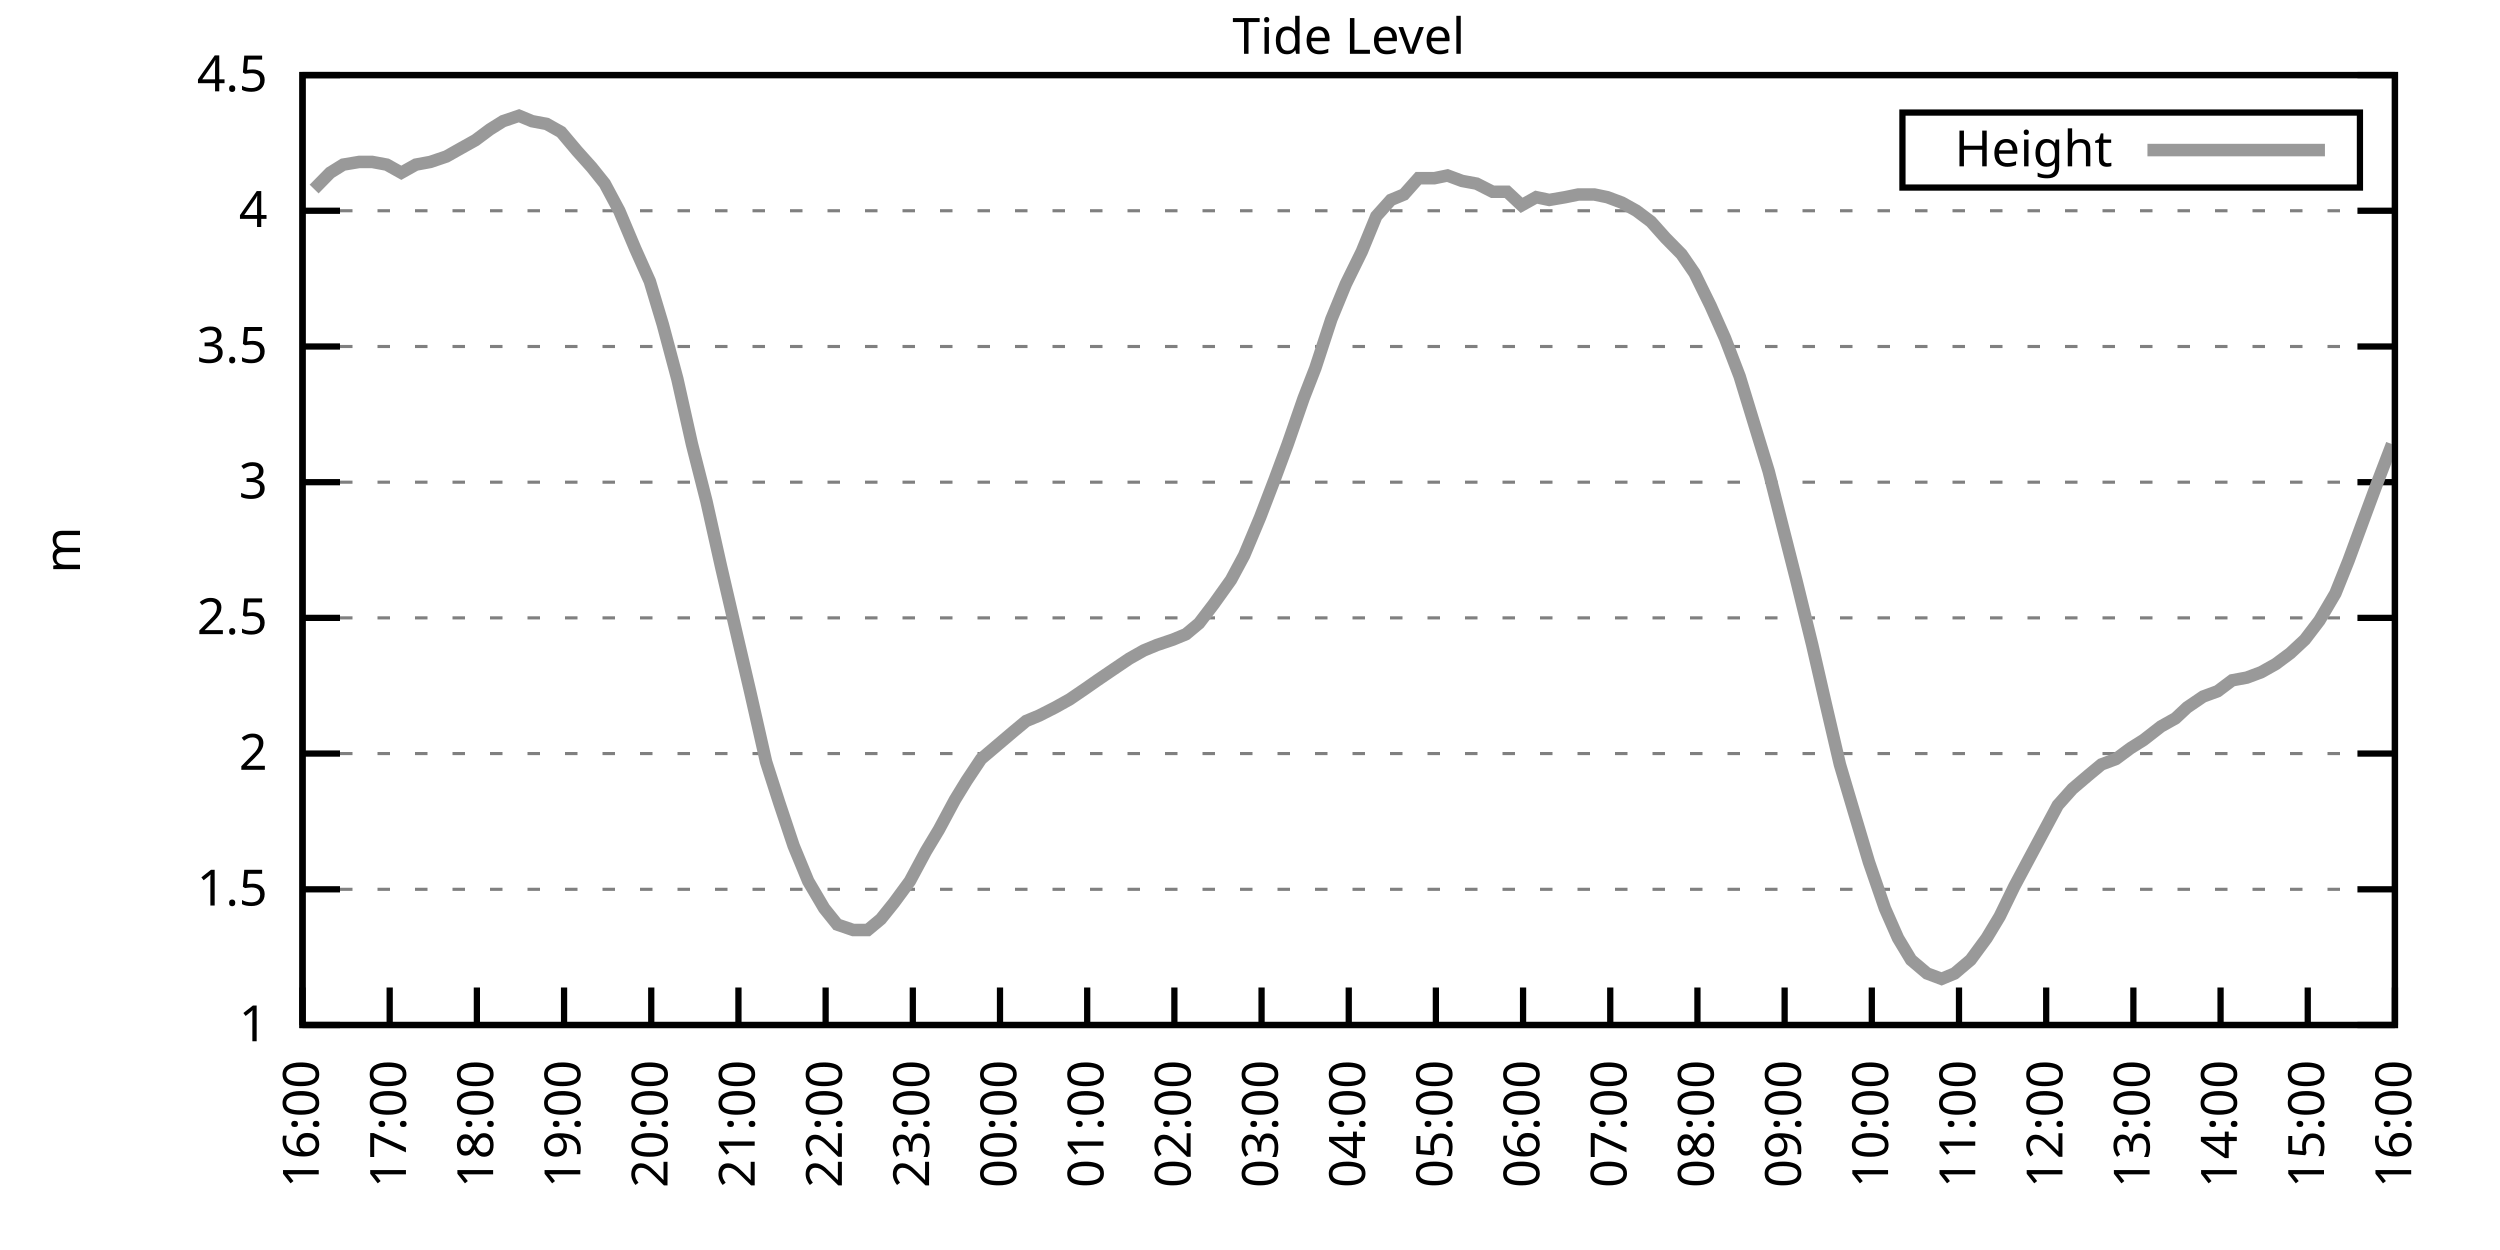
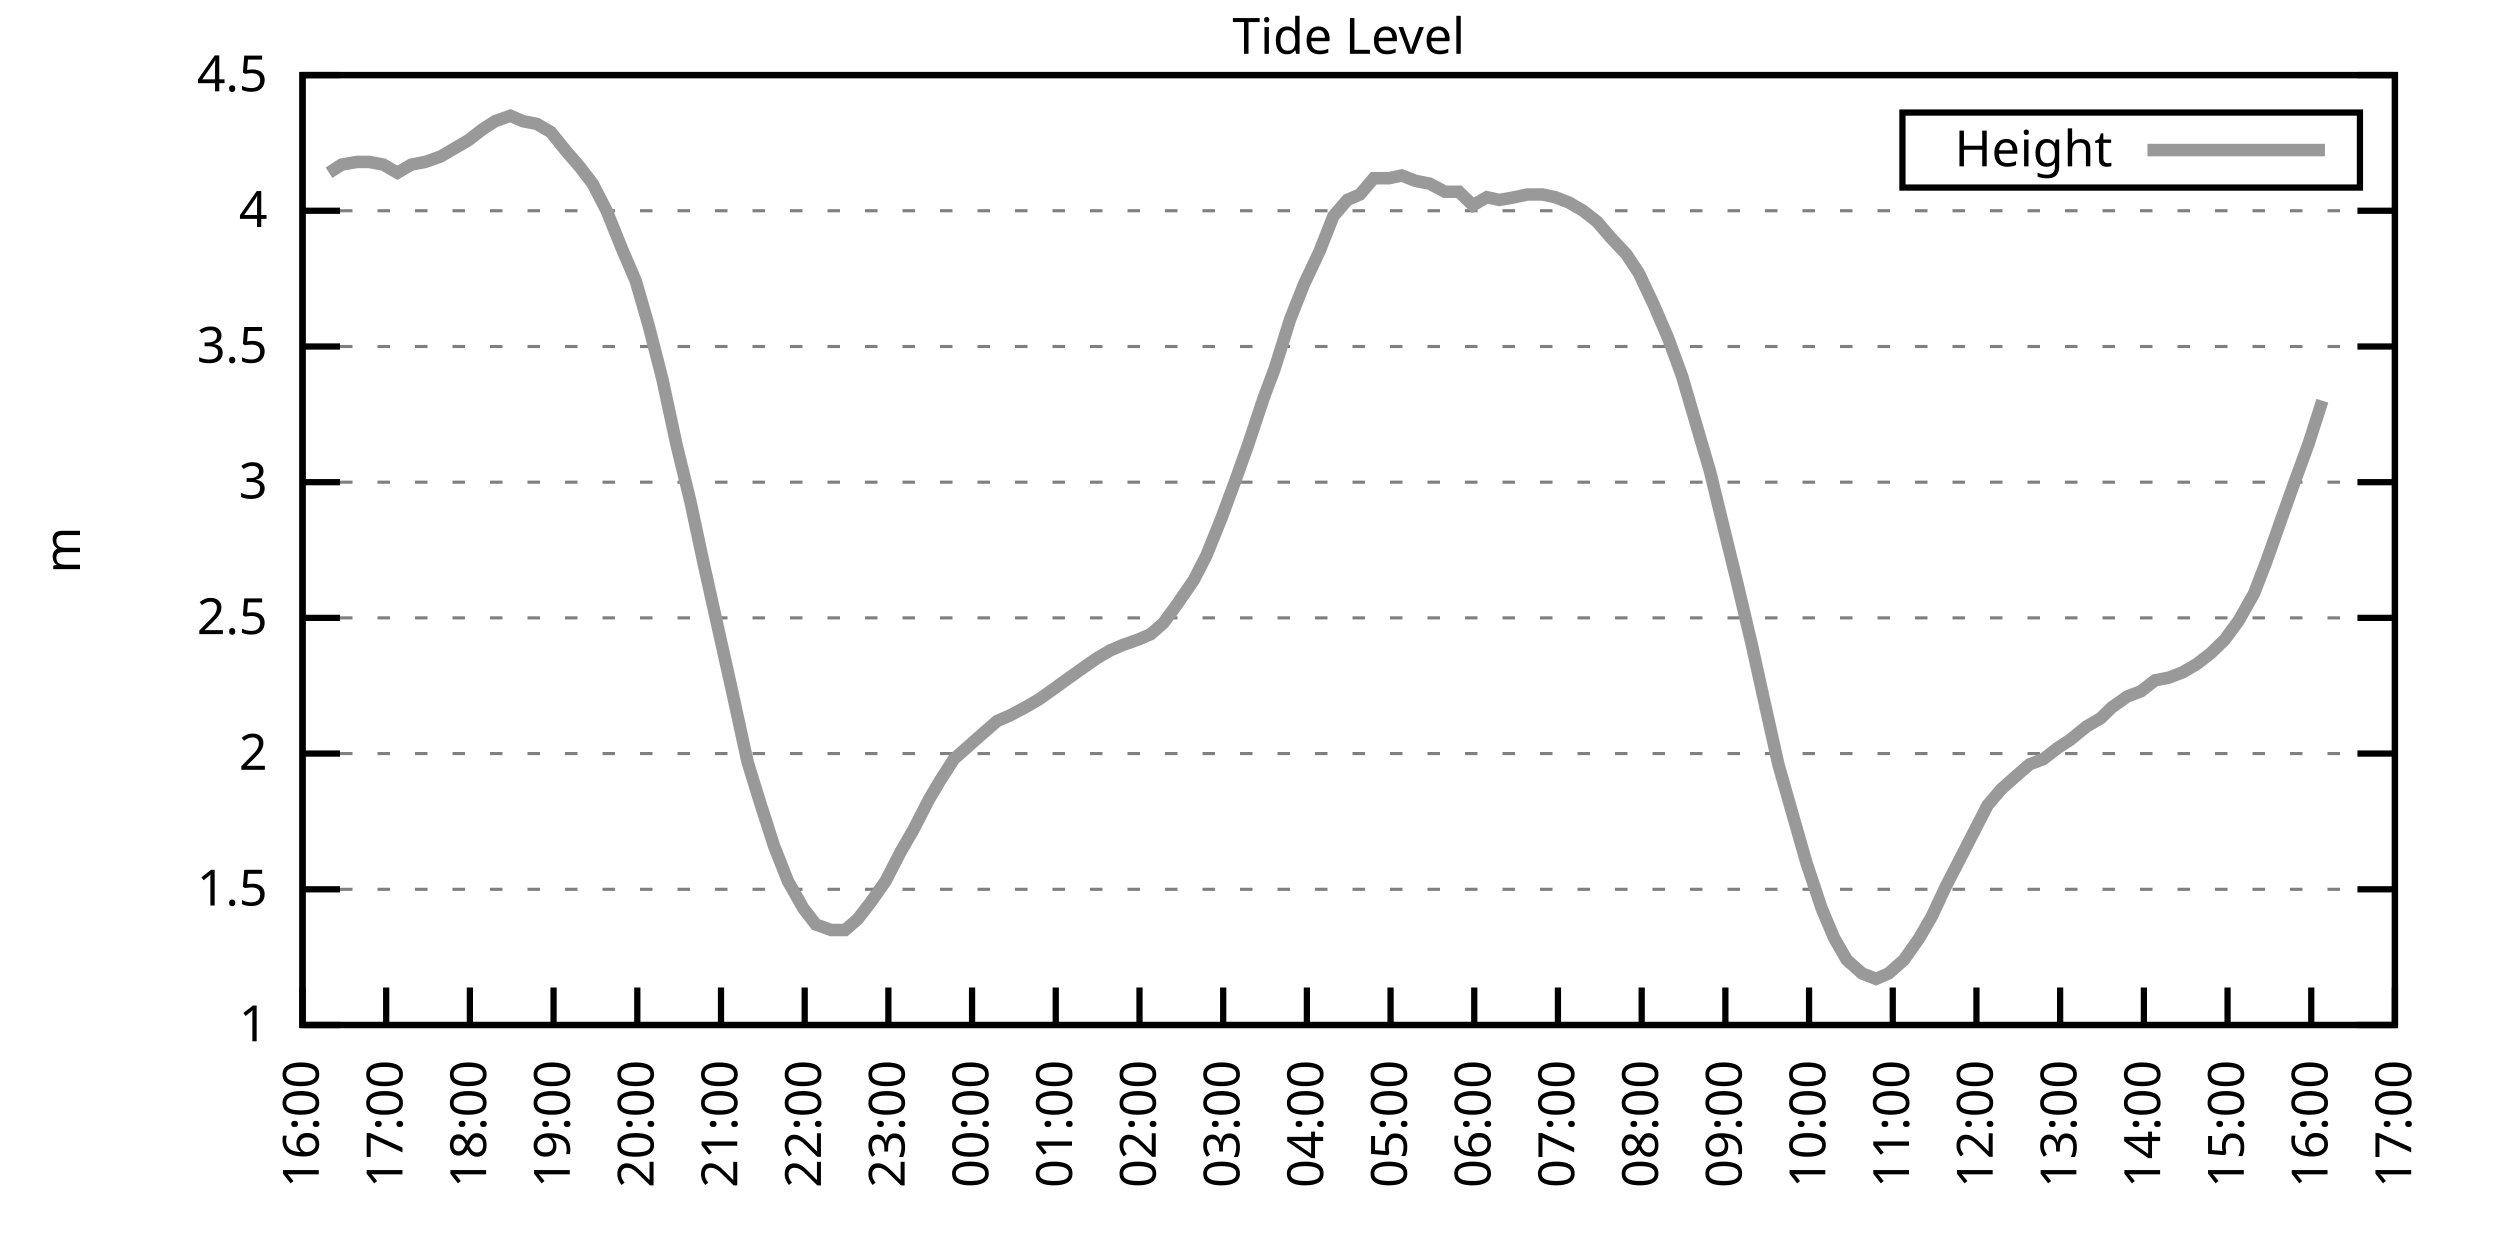
<svg xmlns="http://www.w3.org/2000/svg" xmlns:xlink="http://www.w3.org/1999/xlink" width="400" height="200" viewBox="0 0 400 200">
  <g id="gnuplot_canvas">
    <rect x="0" y="0" width="400" height="200" fill="none" />
    <defs>
      <circle id="gpDot" r="0.5" stroke-width="0.5" stroke="currentColor" />
      <path id="gpPt0" stroke-width="0.333" stroke="currentColor" d="M-1,0 h2 M0,-1 v2" />
      <path id="gpPt1" stroke-width="0.333" stroke="currentColor" d="M-1,-1 L1,1 M1,-1 L-1,1" />
      <path id="gpPt2" stroke-width="0.333" stroke="currentColor" d="M-1,0 L1,0 M0,-1 L0,1 M-1,-1 L1,1 M-1,1 L1,-1" />
      <rect id="gpPt3" stroke-width="0.333" stroke="currentColor" x="-1" y="-1" width="2" height="2" />
      <rect id="gpPt4" stroke-width="0.333" stroke="currentColor" fill="currentColor" x="-1" y="-1" width="2" height="2" />
      <circle id="gpPt5" stroke-width="0.333" stroke="currentColor" cx="0" cy="0" r="1" />
      <use xlink:href="#gpPt5" id="gpPt6" fill="currentColor" stroke="none" />
      <path id="gpPt7" stroke-width="0.333" stroke="currentColor" d="M0,-1.33 L-1.33,0.67 L1.33,0.67 z" />
      <use xlink:href="#gpPt7" id="gpPt8" fill="currentColor" stroke="none" />
      <use xlink:href="#gpPt7" id="gpPt9" stroke="currentColor" transform="rotate(180)" />
      <use xlink:href="#gpPt9" id="gpPt10" fill="currentColor" stroke="none" />
      <use xlink:href="#gpPt3" id="gpPt11" stroke="currentColor" transform="rotate(45)" />
      <use xlink:href="#gpPt11" id="gpPt12" fill="currentColor" stroke="none" />
      <path id="gpPt13" stroke-width="0.333" stroke="currentColor" d="M0,1.330 L1.265,0.411 L0.782,-1.067 L-0.782,-1.076 L-1.265,0.411 z" />
      <use xlink:href="#gpPt13" id="gpPt14" fill="currentColor" stroke="none" />
      <filter id="textbox" filterUnits="objectBoundingBox" x="0" y="0" height="1" width="1">
        <feFlood flood-color="white" flood-opacity="1" result="bgnd" />
        <feComposite in="SourceGraphic" in2="bgnd" operator="atop" />
      </filter>
      <filter id="greybox" filterUnits="objectBoundingBox" x="0" y="0" height="1" width="1">
        <feFlood flood-color="lightgrey" flood-opacity="1" result="grey" />
        <feComposite in="SourceGraphic" in2="grey" operator="atop" />
      </filter>
    </defs>
    <g fill="none" color="white" stroke="currentColor" stroke-width="1.00" stroke-linecap="butt" stroke-linejoin="miter">
</g>
    <g fill="none" color="black" stroke="currentColor" stroke-width="1.00" stroke-linecap="butt" stroke-linejoin="miter">
      <g stroke="none" shape-rendering="crispEdges">
        <polygon fill="rgb(255, 255, 255)" points="48.40,164.00 383.18,164.00 383.18,12.02 48.40,12.02 " />
      </g>
    </g>
    <g fill="none" color="black" stroke="currentColor" stroke-width="1.00" stroke-linecap="butt" stroke-linejoin="miter">
</g>
    <g fill="none" color="black" stroke="black" stroke-width="0.50" stroke-linecap="butt" stroke-linejoin="miter">
</g>
    <g fill="none" color="gray" stroke="currentColor" stroke-width="0.50" stroke-linecap="butt" stroke-linejoin="miter">
      <path stroke="gray" stroke-dasharray="2,4" class="gridline" d="M48.40,164.00 L383.19,164.00  " />
    </g>
    <g fill="none" color="gray" stroke="gray" stroke-width="1.00" stroke-linecap="butt" stroke-linejoin="miter">
</g>
    <g fill="none" color="black" stroke="currentColor" stroke-width="1.00" stroke-linecap="butt" stroke-linejoin="miter">
      <path stroke="black" d="M48.40,164.00 L54.40,164.00 M383.19,164.00 L377.19,164.00  " />
      <g transform="translate(42.80,166.60)" stroke="none" fill="black" font-family="Sans" font-size="8.00" text-anchor="end">
        <text>
          <tspan font-family="Sans"> 1</tspan>
        </text>
      </g>
    </g>
    <g fill="none" color="black" stroke="currentColor" stroke-width="1.00" stroke-linecap="butt" stroke-linejoin="miter">
</g>
    <g fill="none" color="black" stroke="black" stroke-width="0.50" stroke-linecap="butt" stroke-linejoin="miter">
</g>
    <g fill="none" color="gray" stroke="currentColor" stroke-width="0.50" stroke-linecap="butt" stroke-linejoin="miter">
      <path stroke="gray" stroke-dasharray="2,4" class="gridline" d="M48.40,142.29 L383.19,142.29  " />
    </g>
    <g fill="none" color="gray" stroke="gray" stroke-width="1.00" stroke-linecap="butt" stroke-linejoin="miter">
</g>
    <g fill="none" color="black" stroke="currentColor" stroke-width="1.00" stroke-linecap="butt" stroke-linejoin="miter">
      <path stroke="black" d="M48.40,142.29 L54.40,142.29 M383.19,142.29 L377.19,142.29  " />
      <g transform="translate(42.80,144.89)" stroke="none" fill="black" font-family="Sans" font-size="8.00" text-anchor="end">
        <text>
          <tspan font-family="Sans"> 1.5</tspan>
        </text>
      </g>
    </g>
    <g fill="none" color="black" stroke="currentColor" stroke-width="1.00" stroke-linecap="butt" stroke-linejoin="miter">
</g>
    <g fill="none" color="black" stroke="black" stroke-width="0.50" stroke-linecap="butt" stroke-linejoin="miter">
</g>
    <g fill="none" color="gray" stroke="currentColor" stroke-width="0.50" stroke-linecap="butt" stroke-linejoin="miter">
      <path stroke="gray" stroke-dasharray="2,4" class="gridline" d="M48.40,120.57 L383.19,120.57  " />
    </g>
    <g fill="none" color="gray" stroke="gray" stroke-width="1.00" stroke-linecap="butt" stroke-linejoin="miter">
</g>
    <g fill="none" color="black" stroke="currentColor" stroke-width="1.00" stroke-linecap="butt" stroke-linejoin="miter">
      <path stroke="black" d="M48.40,120.57 L54.40,120.57 M383.19,120.57 L377.19,120.57  " />
      <g transform="translate(42.80,123.17)" stroke="none" fill="black" font-family="Sans" font-size="8.00" text-anchor="end">
        <text>
          <tspan font-family="Sans"> 2</tspan>
        </text>
      </g>
    </g>
    <g fill="none" color="black" stroke="currentColor" stroke-width="1.00" stroke-linecap="butt" stroke-linejoin="miter">
</g>
    <g fill="none" color="black" stroke="black" stroke-width="0.50" stroke-linecap="butt" stroke-linejoin="miter">
</g>
    <g fill="none" color="gray" stroke="currentColor" stroke-width="0.50" stroke-linecap="butt" stroke-linejoin="miter">
      <path stroke="gray" stroke-dasharray="2,4" class="gridline" d="M48.40,98.86 L383.19,98.86  " />
    </g>
    <g fill="none" color="gray" stroke="gray" stroke-width="1.00" stroke-linecap="butt" stroke-linejoin="miter">
</g>
    <g fill="none" color="black" stroke="currentColor" stroke-width="1.00" stroke-linecap="butt" stroke-linejoin="miter">
      <path stroke="black" d="M48.40,98.86 L54.40,98.86 M383.19,98.86 L377.19,98.86  " />
      <g transform="translate(42.80,101.46)" stroke="none" fill="black" font-family="Sans" font-size="8.00" text-anchor="end">
        <text>
          <tspan font-family="Sans"> 2.5</tspan>
        </text>
      </g>
    </g>
    <g fill="none" color="black" stroke="currentColor" stroke-width="1.00" stroke-linecap="butt" stroke-linejoin="miter">
</g>
    <g fill="none" color="black" stroke="black" stroke-width="0.50" stroke-linecap="butt" stroke-linejoin="miter">
</g>
    <g fill="none" color="gray" stroke="currentColor" stroke-width="0.50" stroke-linecap="butt" stroke-linejoin="miter">
      <path stroke="gray" stroke-dasharray="2,4" class="gridline" d="M48.40,77.15 L383.19,77.15  " />
    </g>
    <g fill="none" color="gray" stroke="gray" stroke-width="1.00" stroke-linecap="butt" stroke-linejoin="miter">
</g>
    <g fill="none" color="black" stroke="currentColor" stroke-width="1.00" stroke-linecap="butt" stroke-linejoin="miter">
      <path stroke="black" d="M48.40,77.15 L54.40,77.15 M383.19,77.15 L377.19,77.15  " />
      <g transform="translate(42.80,79.75)" stroke="none" fill="black" font-family="Sans" font-size="8.00" text-anchor="end">
        <text>
          <tspan font-family="Sans"> 3</tspan>
        </text>
      </g>
    </g>
    <g fill="none" color="black" stroke="currentColor" stroke-width="1.00" stroke-linecap="butt" stroke-linejoin="miter">
</g>
    <g fill="none" color="black" stroke="black" stroke-width="0.50" stroke-linecap="butt" stroke-linejoin="miter">
</g>
    <g fill="none" color="gray" stroke="currentColor" stroke-width="0.50" stroke-linecap="butt" stroke-linejoin="miter">
      <path stroke="gray" stroke-dasharray="2,4" class="gridline" d="M48.40,55.44 L383.19,55.44  " />
    </g>
    <g fill="none" color="gray" stroke="gray" stroke-width="1.00" stroke-linecap="butt" stroke-linejoin="miter">
</g>
    <g fill="none" color="black" stroke="currentColor" stroke-width="1.00" stroke-linecap="butt" stroke-linejoin="miter">
      <path stroke="black" d="M48.40,55.44 L54.40,55.44 M383.19,55.44 L377.19,55.44  " />
      <g transform="translate(42.80,58.04)" stroke="none" fill="black" font-family="Sans" font-size="8.00" text-anchor="end">
        <text>
          <tspan font-family="Sans"> 3.5</tspan>
        </text>
      </g>
    </g>
    <g fill="none" color="black" stroke="currentColor" stroke-width="1.00" stroke-linecap="butt" stroke-linejoin="miter">
</g>
    <g fill="none" color="black" stroke="black" stroke-width="0.50" stroke-linecap="butt" stroke-linejoin="miter">
</g>
    <g fill="none" color="gray" stroke="currentColor" stroke-width="0.50" stroke-linecap="butt" stroke-linejoin="miter">
      <path stroke="gray" stroke-dasharray="2,4" class="gridline" d="M48.40,33.72 L383.19,33.72  " />
    </g>
    <g fill="none" color="gray" stroke="gray" stroke-width="1.00" stroke-linecap="butt" stroke-linejoin="miter">
</g>
    <g fill="none" color="black" stroke="currentColor" stroke-width="1.00" stroke-linecap="butt" stroke-linejoin="miter">
      <path stroke="black" d="M48.40,33.72 L54.40,33.72 M383.19,33.72 L377.19,33.72  " />
      <g transform="translate(42.80,36.32)" stroke="none" fill="black" font-family="Sans" font-size="8.00" text-anchor="end">
        <text>
          <tspan font-family="Sans"> 4</tspan>
        </text>
      </g>
    </g>
    <g fill="none" color="black" stroke="currentColor" stroke-width="1.00" stroke-linecap="butt" stroke-linejoin="miter">
</g>
    <g fill="none" color="black" stroke="black" stroke-width="0.50" stroke-linecap="butt" stroke-linejoin="miter">
</g>
    <g fill="none" color="gray" stroke="currentColor" stroke-width="0.50" stroke-linecap="butt" stroke-linejoin="miter">
      <path stroke="gray" stroke-dasharray="2,4" class="gridline" d="M48.40,12.01 L383.19,12.01  " />
    </g>
    <g fill="none" color="gray" stroke="gray" stroke-width="1.00" stroke-linecap="butt" stroke-linejoin="miter">
</g>
    <g fill="none" color="black" stroke="currentColor" stroke-width="1.00" stroke-linecap="butt" stroke-linejoin="miter">
      <path stroke="black" d="M48.40,12.01 L54.40,12.01 M383.19,12.01 L377.19,12.01  " />
      <g transform="translate(42.80,14.61)" stroke="none" fill="black" font-family="Sans" font-size="8.00" text-anchor="end">
        <text>
          <tspan font-family="Sans"> 4.5</tspan>
        </text>
      </g>
    </g>
    <g fill="none" color="black" stroke="currentColor" stroke-width="1.00" stroke-linecap="butt" stroke-linejoin="miter">
      <path stroke="black" d="M48.40,164.00 L48.40,158.00  " />
      <g transform="translate(51.00,169.60) rotate(270.00)" stroke="none" fill="black" font-family="Sans" font-size="8.00" text-anchor="end">
        <text>
          <tspan font-family="Sans">16:00</tspan>
        </text>
      </g>
    </g>
    <g fill="none" color="black" stroke="currentColor" stroke-width="1.00" stroke-linecap="butt" stroke-linejoin="miter">
-       <path stroke="black" d="M62.35,164.00 L62.35,158.00  " />
-       <g transform="translate(64.95,169.60) rotate(270.00)" stroke="none" fill="black" font-family="Sans" font-size="8.00" text-anchor="end">
+       <path stroke="black" d="M61.79,164.00 L61.79,158.00  " />
+       <g transform="translate(64.39,169.60) rotate(270.00)" stroke="none" fill="black" font-family="Sans" font-size="8.00" text-anchor="end">
        <text>
          <tspan font-family="Sans">17:00</tspan>
        </text>
      </g>
    </g>
    <g fill="none" color="black" stroke="currentColor" stroke-width="1.00" stroke-linecap="butt" stroke-linejoin="miter">
-       <path stroke="black" d="M76.30,164.00 L76.30,158.00  " />
-       <g transform="translate(78.90,169.60) rotate(270.00)" stroke="none" fill="black" font-family="Sans" font-size="8.00" text-anchor="end">
+       <path stroke="black" d="M75.18,164.00 L75.18,158.00  " />
+       <g transform="translate(77.78,169.60) rotate(270.00)" stroke="none" fill="black" font-family="Sans" font-size="8.00" text-anchor="end">
        <text>
          <tspan font-family="Sans">18:00</tspan>
        </text>
      </g>
    </g>
    <g fill="none" color="black" stroke="currentColor" stroke-width="1.00" stroke-linecap="butt" stroke-linejoin="miter">
-       <path stroke="black" d="M90.25,164.00 L90.25,158.00  " />
-       <g transform="translate(92.85,169.60) rotate(270.00)" stroke="none" fill="black" font-family="Sans" font-size="8.00" text-anchor="end">
+       <path stroke="black" d="M88.57,164.00 L88.57,158.00  " />
+       <g transform="translate(91.17,169.60) rotate(270.00)" stroke="none" fill="black" font-family="Sans" font-size="8.00" text-anchor="end">
        <text>
          <tspan font-family="Sans">19:00</tspan>
        </text>
      </g>
    </g>
    <g fill="none" color="black" stroke="currentColor" stroke-width="1.00" stroke-linecap="butt" stroke-linejoin="miter">
-       <path stroke="black" d="M104.20,164.00 L104.20,158.00  " />
-       <g transform="translate(106.80,169.60) rotate(270.00)" stroke="none" fill="black" font-family="Sans" font-size="8.00" text-anchor="end">
+       <path stroke="black" d="M101.97,164.00 L101.97,158.00  " />
+       <g transform="translate(104.57,169.60) rotate(270.00)" stroke="none" fill="black" font-family="Sans" font-size="8.00" text-anchor="end">
        <text>
          <tspan font-family="Sans">20:00</tspan>
        </text>
      </g>
    </g>
    <g fill="none" color="black" stroke="currentColor" stroke-width="1.00" stroke-linecap="butt" stroke-linejoin="miter">
-       <path stroke="black" d="M118.15,164.00 L118.15,158.00  " />
-       <g transform="translate(120.75,169.60) rotate(270.00)" stroke="none" fill="black" font-family="Sans" font-size="8.00" text-anchor="end">
+       <path stroke="black" d="M115.36,164.00 L115.36,158.00  " />
+       <g transform="translate(117.96,169.60) rotate(270.00)" stroke="none" fill="black" font-family="Sans" font-size="8.00" text-anchor="end">
        <text>
          <tspan font-family="Sans">21:00</tspan>
        </text>
      </g>
    </g>
    <g fill="none" color="black" stroke="currentColor" stroke-width="1.00" stroke-linecap="butt" stroke-linejoin="miter">
-       <path stroke="black" d="M132.10,164.00 L132.10,158.00  " />
-       <g transform="translate(134.70,169.60) rotate(270.00)" stroke="none" fill="black" font-family="Sans" font-size="8.00" text-anchor="end">
+       <path stroke="black" d="M128.75,164.00 L128.75,158.00  " />
+       <g transform="translate(131.35,169.60) rotate(270.00)" stroke="none" fill="black" font-family="Sans" font-size="8.00" text-anchor="end">
        <text>
          <tspan font-family="Sans">22:00</tspan>
        </text>
      </g>
    </g>
    <g fill="none" color="black" stroke="currentColor" stroke-width="1.00" stroke-linecap="butt" stroke-linejoin="miter">
-       <path stroke="black" d="M146.05,164.00 L146.05,158.00  " />
-       <g transform="translate(148.65,169.60) rotate(270.00)" stroke="none" fill="black" font-family="Sans" font-size="8.00" text-anchor="end">
+       <path stroke="black" d="M142.14,164.00 L142.14,158.00  " />
+       <g transform="translate(144.74,169.60) rotate(270.00)" stroke="none" fill="black" font-family="Sans" font-size="8.00" text-anchor="end">
        <text>
          <tspan font-family="Sans">23:00</tspan>
        </text>
      </g>
    </g>
    <g fill="none" color="black" stroke="currentColor" stroke-width="1.00" stroke-linecap="butt" stroke-linejoin="miter">
-       <path stroke="black" d="M160.00,164.00 L160.00,158.00  " />
-       <g transform="translate(162.60,169.60) rotate(270.00)" stroke="none" fill="black" font-family="Sans" font-size="8.00" text-anchor="end">
+       <path stroke="black" d="M155.53,164.00 L155.53,158.00  " />
+       <g transform="translate(158.13,169.60) rotate(270.00)" stroke="none" fill="black" font-family="Sans" font-size="8.00" text-anchor="end">
        <text>
          <tspan font-family="Sans">00:00</tspan>
        </text>
      </g>
    </g>
    <g fill="none" color="black" stroke="currentColor" stroke-width="1.00" stroke-linecap="butt" stroke-linejoin="miter">
-       <path stroke="black" d="M173.95,164.00 L173.95,158.00  " />
-       <g transform="translate(176.55,169.60) rotate(270.00)" stroke="none" fill="black" font-family="Sans" font-size="8.00" text-anchor="end">
+       <path stroke="black" d="M168.92,164.00 L168.92,158.00  " />
+       <g transform="translate(171.52,169.60) rotate(270.00)" stroke="none" fill="black" font-family="Sans" font-size="8.00" text-anchor="end">
        <text>
          <tspan font-family="Sans">01:00</tspan>
        </text>
      </g>
    </g>
    <g fill="none" color="black" stroke="currentColor" stroke-width="1.00" stroke-linecap="butt" stroke-linejoin="miter">
-       <path stroke="black" d="M187.90,164.00 L187.90,158.00  " />
-       <g transform="translate(190.50,169.60) rotate(270.00)" stroke="none" fill="black" font-family="Sans" font-size="8.00" text-anchor="end">
+       <path stroke="black" d="M182.32,164.00 L182.32,158.00  " />
+       <g transform="translate(184.92,169.60) rotate(270.00)" stroke="none" fill="black" font-family="Sans" font-size="8.00" text-anchor="end">
        <text>
          <tspan font-family="Sans">02:00</tspan>
        </text>
      </g>
    </g>
    <g fill="none" color="black" stroke="currentColor" stroke-width="1.00" stroke-linecap="butt" stroke-linejoin="miter">
-       <path stroke="black" d="M201.85,164.00 L201.85,158.00  " />
-       <g transform="translate(204.45,169.60) rotate(270.00)" stroke="none" fill="black" font-family="Sans" font-size="8.00" text-anchor="end">
+       <path stroke="black" d="M195.71,164.00 L195.71,158.00  " />
+       <g transform="translate(198.31,169.60) rotate(270.00)" stroke="none" fill="black" font-family="Sans" font-size="8.00" text-anchor="end">
        <text>
          <tspan font-family="Sans">03:00</tspan>
        </text>
      </g>
    </g>
    <g fill="none" color="black" stroke="currentColor" stroke-width="1.00" stroke-linecap="butt" stroke-linejoin="miter">
-       <path stroke="black" d="M215.80,164.00 L215.80,158.00  " />
-       <g transform="translate(218.40,169.60) rotate(270.00)" stroke="none" fill="black" font-family="Sans" font-size="8.00" text-anchor="end">
+       <path stroke="black" d="M209.10,164.00 L209.10,158.00  " />
+       <g transform="translate(211.70,169.60) rotate(270.00)" stroke="none" fill="black" font-family="Sans" font-size="8.00" text-anchor="end">
        <text>
          <tspan font-family="Sans">04:00</tspan>
        </text>
      </g>
    </g>
    <g fill="none" color="black" stroke="currentColor" stroke-width="1.00" stroke-linecap="butt" stroke-linejoin="miter">
-       <path stroke="black" d="M229.74,164.00 L229.74,158.00  " />
-       <g transform="translate(232.34,169.60) rotate(270.00)" stroke="none" fill="black" font-family="Sans" font-size="8.00" text-anchor="end">
+       <path stroke="black" d="M222.49,164.00 L222.49,158.00  " />
+       <g transform="translate(225.09,169.60) rotate(270.00)" stroke="none" fill="black" font-family="Sans" font-size="8.00" text-anchor="end">
        <text>
          <tspan font-family="Sans">05:00</tspan>
        </text>
      </g>
    </g>
    <g fill="none" color="black" stroke="currentColor" stroke-width="1.00" stroke-linecap="butt" stroke-linejoin="miter">
-       <path stroke="black" d="M243.69,164.00 L243.69,158.00  " />
-       <g transform="translate(246.29,169.60) rotate(270.00)" stroke="none" fill="black" font-family="Sans" font-size="8.00" text-anchor="end">
+       <path stroke="black" d="M235.88,164.00 L235.88,158.00  " />
+       <g transform="translate(238.48,169.60) rotate(270.00)" stroke="none" fill="black" font-family="Sans" font-size="8.00" text-anchor="end">
        <text>
          <tspan font-family="Sans">06:00</tspan>
        </text>
      </g>
    </g>
    <g fill="none" color="black" stroke="currentColor" stroke-width="1.00" stroke-linecap="butt" stroke-linejoin="miter">
-       <path stroke="black" d="M257.64,164.00 L257.64,158.00  " />
-       <g transform="translate(260.24,169.60) rotate(270.00)" stroke="none" fill="black" font-family="Sans" font-size="8.00" text-anchor="end">
+       <path stroke="black" d="M249.27,164.00 L249.27,158.00  " />
+       <g transform="translate(251.87,169.60) rotate(270.00)" stroke="none" fill="black" font-family="Sans" font-size="8.00" text-anchor="end">
        <text>
          <tspan font-family="Sans">07:00</tspan>
        </text>
      </g>
    </g>
    <g fill="none" color="black" stroke="currentColor" stroke-width="1.00" stroke-linecap="butt" stroke-linejoin="miter">
-       <path stroke="black" d="M271.59,164.00 L271.59,158.00  " />
-       <g transform="translate(274.19,169.60) rotate(270.00)" stroke="none" fill="black" font-family="Sans" font-size="8.00" text-anchor="end">
+       <path stroke="black" d="M262.67,164.00 L262.67,158.00  " />
+       <g transform="translate(265.27,169.60) rotate(270.00)" stroke="none" fill="black" font-family="Sans" font-size="8.00" text-anchor="end">
        <text>
          <tspan font-family="Sans">08:00</tspan>
        </text>
      </g>
    </g>
    <g fill="none" color="black" stroke="currentColor" stroke-width="1.00" stroke-linecap="butt" stroke-linejoin="miter">
-       <path stroke="black" d="M285.54,164.00 L285.54,158.00  " />
-       <g transform="translate(288.14,169.60) rotate(270.00)" stroke="none" fill="black" font-family="Sans" font-size="8.00" text-anchor="end">
+       <path stroke="black" d="M276.06,164.00 L276.06,158.00  " />
+       <g transform="translate(278.66,169.60) rotate(270.00)" stroke="none" fill="black" font-family="Sans" font-size="8.00" text-anchor="end">
        <text>
          <tspan font-family="Sans">09:00</tspan>
        </text>
      </g>
    </g>
    <g fill="none" color="black" stroke="currentColor" stroke-width="1.00" stroke-linecap="butt" stroke-linejoin="miter">
-       <path stroke="black" d="M299.49,164.00 L299.49,158.00  " />
-       <g transform="translate(302.09,169.60) rotate(270.00)" stroke="none" fill="black" font-family="Sans" font-size="8.00" text-anchor="end">
+       <path stroke="black" d="M289.45,164.00 L289.45,158.00  " />
+       <g transform="translate(292.05,169.60) rotate(270.00)" stroke="none" fill="black" font-family="Sans" font-size="8.00" text-anchor="end">
        <text>
          <tspan font-family="Sans">10:00</tspan>
        </text>
      </g>
    </g>
    <g fill="none" color="black" stroke="currentColor" stroke-width="1.00" stroke-linecap="butt" stroke-linejoin="miter">
-       <path stroke="black" d="M313.44,164.00 L313.44,158.00  " />
-       <g transform="translate(316.04,169.60) rotate(270.00)" stroke="none" fill="black" font-family="Sans" font-size="8.00" text-anchor="end">
+       <path stroke="black" d="M302.84,164.00 L302.84,158.00  " />
+       <g transform="translate(305.44,169.60) rotate(270.00)" stroke="none" fill="black" font-family="Sans" font-size="8.00" text-anchor="end">
        <text>
          <tspan font-family="Sans">11:00</tspan>
        </text>
      </g>
    </g>
    <g fill="none" color="black" stroke="currentColor" stroke-width="1.00" stroke-linecap="butt" stroke-linejoin="miter">
-       <path stroke="black" d="M327.39,164.00 L327.39,158.00  " />
-       <g transform="translate(329.99,169.60) rotate(270.00)" stroke="none" fill="black" font-family="Sans" font-size="8.00" text-anchor="end">
+       <path stroke="black" d="M316.23,164.00 L316.23,158.00  " />
+       <g transform="translate(318.83,169.60) rotate(270.00)" stroke="none" fill="black" font-family="Sans" font-size="8.00" text-anchor="end">
        <text>
          <tspan font-family="Sans">12:00</tspan>
        </text>
      </g>
    </g>
    <g fill="none" color="black" stroke="currentColor" stroke-width="1.00" stroke-linecap="butt" stroke-linejoin="miter">
-       <path stroke="black" d="M341.34,164.00 L341.34,158.00  " />
-       <g transform="translate(343.94,169.60) rotate(270.00)" stroke="none" fill="black" font-family="Sans" font-size="8.00" text-anchor="end">
+       <path stroke="black" d="M329.62,164.00 L329.62,158.00  " />
+       <g transform="translate(332.22,169.60) rotate(270.00)" stroke="none" fill="black" font-family="Sans" font-size="8.00" text-anchor="end">
        <text>
          <tspan font-family="Sans">13:00</tspan>
        </text>
      </g>
    </g>
    <g fill="none" color="black" stroke="currentColor" stroke-width="1.00" stroke-linecap="butt" stroke-linejoin="miter">
-       <path stroke="black" d="M355.29,164.00 L355.29,158.00  " />
-       <g transform="translate(357.89,169.60) rotate(270.00)" stroke="none" fill="black" font-family="Sans" font-size="8.00" text-anchor="end">
+       <path stroke="black" d="M343.02,164.00 L343.02,158.00  " />
+       <g transform="translate(345.62,169.60) rotate(270.00)" stroke="none" fill="black" font-family="Sans" font-size="8.00" text-anchor="end">
        <text>
          <tspan font-family="Sans">14:00</tspan>
        </text>
      </g>
    </g>
    <g fill="none" color="black" stroke="currentColor" stroke-width="1.00" stroke-linecap="butt" stroke-linejoin="miter">
-       <path stroke="black" d="M369.24,164.00 L369.24,158.00  " />
-       <g transform="translate(371.84,169.60) rotate(270.00)" stroke="none" fill="black" font-family="Sans" font-size="8.00" text-anchor="end">
+       <path stroke="black" d="M356.41,164.00 L356.41,158.00  " />
+       <g transform="translate(359.01,169.60) rotate(270.00)" stroke="none" fill="black" font-family="Sans" font-size="8.00" text-anchor="end">
        <text>
          <tspan font-family="Sans">15:00</tspan>
+         </text>
+       </g>
+     </g>
+     <g fill="none" color="black" stroke="currentColor" stroke-width="1.00" stroke-linecap="butt" stroke-linejoin="miter">
+       <path stroke="black" d="M369.80,164.00 L369.80,158.00  " />
+       <g transform="translate(372.40,169.60) rotate(270.00)" stroke="none" fill="black" font-family="Sans" font-size="8.00" text-anchor="end">
+         <text>
+           <tspan font-family="Sans">16:00</tspan>
        </text>
      </g>
    </g>
    <g fill="none" color="black" stroke="currentColor" stroke-width="1.00" stroke-linecap="butt" stroke-linejoin="miter">
      <path stroke="black" d="M383.19,164.00 L383.19,158.00  " />
      <g transform="translate(385.79,169.60) rotate(270.00)" stroke="none" fill="black" font-family="Sans" font-size="8.00" text-anchor="end">
        <text>
-           <tspan font-family="Sans">16:00</tspan>
+           <tspan font-family="Sans">17:00</tspan>
        </text>
      </g>
    </g>
    <g fill="none" color="black" stroke="currentColor" stroke-width="1.00" stroke-linecap="butt" stroke-linejoin="miter">
</g>
    <g fill="none" color="black" stroke="currentColor" stroke-width="1.00" stroke-linecap="butt" stroke-linejoin="miter">
      <path stroke="black" d="M48.40,12.01 L48.40,164.00 L383.19,164.00 L383.19,12.01 L48.40,12.01 Z  " />
    </g>
    <g fill="none" color="black" stroke="currentColor" stroke-width="1.00" stroke-linecap="butt" stroke-linejoin="miter">
</g>
    <g fill="none" color="black" stroke="currentColor" stroke-width="1.00" stroke-linecap="butt" stroke-linejoin="miter">
      <path stroke="black" d="M304.39,30.01 L304.39,18.01 L377.59,18.01 L377.59,30.01 L304.39,30.01 Z  " />
    </g>
    <g id="Tide_level_plot_1">
      <g fill="none" color="white" stroke="black" stroke-width="2.00" stroke-linecap="butt" stroke-linejoin="miter">
</g>
      <g fill="none" color="black" stroke="currentColor" stroke-width="2.00" stroke-linecap="butt" stroke-linejoin="miter">
        <g transform="translate(337.99,26.61)" stroke="none" fill="black" font-family="Sans" font-size="8.00" text-anchor="end">
          <text>
            <tspan font-family="Sans">Height</tspan>
          </text>
        </g>
      </g>
      <g fill="none" color="black" stroke="currentColor" stroke-width="2.00" stroke-linecap="butt" stroke-linejoin="miter">
-         <path stroke="rgb(153, 153, 153)" d="M343.59,24.01 L371.99,24.01 M50.26,30.25 L52.82,27.64 L54.91,26.34 L57.47,25.91 L59.56,25.91 L61.88,26.34   L64.21,27.64 L66.53,26.34 L68.86,25.91 L71.42,25.04 L73.74,23.73 L76.07,22.43 L78.39,20.70 L80.48,19.39   L83.04,18.52 L85.13,19.39 L87.46,19.83 L89.78,21.13 L92.34,24.17 L94.67,26.77 L96.76,29.38 L99.08,33.72   L101.64,39.80 L103.97,45.01 L106.06,51.96 L108.38,60.65 L110.71,71.07 L113.03,80.19 L115.36,90.61 L117.68,100.60   L120.01,110.59 L122.57,121.88 L124.66,128.39 L126.98,135.34 L129.31,140.98 L131.87,145.33 L133.96,147.93 L136.51,148.80   L138.84,148.80 L140.93,147.06 L143.02,144.46 L145.58,140.98 L148.14,136.21 L150.23,132.73 L152.79,127.96 L154.65,124.92   L156.97,121.44 L159.53,119.27 L162.09,117.10 L164.18,115.36 L166.27,114.49 L168.83,113.19 L171.16,111.89 L173.71,110.15   L175.57,108.85 L178.13,107.11 L180.69,105.38 L183.01,104.07 L185.11,103.20 L187.66,102.34 L189.76,101.47 L191.85,99.73   L194.17,96.69 L196.96,92.78 L199.06,88.87 L201.61,82.79 L203.94,76.71 L206.03,71.07 L208.59,63.69 L210.45,58.91   L213.01,51.09 L215.33,45.45 L217.89,40.24 L220.21,34.59 L222.54,31.99 L224.63,31.12 L226.95,28.51 L229.51,28.51   L231.60,28.08 L233.93,28.95 L236.25,29.38 L238.81,30.68 L241.14,30.68 L243.46,32.85 L245.79,31.55 L247.88,31.99   L250.44,31.55 L252.53,31.12 L255.09,31.12 L257.18,31.55 L259.50,32.42 L261.83,33.72 L264.15,35.46 L266.48,38.07   L269.04,40.67 L271.13,43.71 L273.69,48.92 L276.01,54.13 L278.34,60.21 L280.20,66.29 L282.99,75.41 L285.08,83.66   L287.40,92.78 L289.96,103.20 L292.05,112.32 L294.38,122.31 L296.70,130.13 L299.03,137.94 L301.58,145.33 L303.68,150.10   L305.77,153.58 L308.33,155.75 L310.65,156.62 L312.74,155.75 L315.30,153.58 L317.86,150.10 L319.95,146.63 L322.28,141.85   L324.83,137.08 L327.16,132.73 L329.25,128.83 L331.58,126.22 L334.13,124.05 L336.23,122.31 L338.55,121.44 L340.88,119.71   L342.97,118.40 L345.76,116.23 L348.08,114.93 L349.94,113.19 L352.50,111.45 L354.83,110.59 L357.15,108.85 L359.48,108.42   L361.80,107.55 L364.13,106.24 L366.45,104.51 L368.78,102.34 L371.10,99.30 L373.66,94.95 L375.75,89.74 L378.31,82.79   L380.40,77.15 L382.73,71.07  " />
+         <path stroke="rgb(153, 153, 153)" d="M343.59,24.01 L371.99,24.01 M52.64,27.64 L54.65,26.34 L57.10,25.91 L59.11,25.91 L61.35,26.34 L63.58,27.64   L65.81,26.34 L68.04,25.91 L70.50,25.04 L72.73,23.73 L74.96,22.43 L77.19,20.70 L79.20,19.39 L81.66,18.52   L83.66,19.39 L85.90,19.83 L88.13,21.13 L90.58,24.17 L92.82,26.77 L94.82,29.38 L97.06,33.72 L99.51,39.80   L101.74,45.01 L103.75,51.96 L105.98,60.65 L108.22,71.07 L110.45,80.19 L112.68,90.61 L114.91,100.60 L117.14,110.59   L119.60,121.88 L121.61,128.39 L123.84,135.34 L126.07,140.98 L128.53,145.33 L130.54,147.93 L132.99,148.80 L135.22,148.80   L137.23,147.06 L139.24,144.46 L141.69,140.98 L144.15,136.21 L146.16,132.73 L148.61,127.96 L150.40,124.92 L152.63,121.44   L155.09,119.27 L157.54,117.10 L159.55,115.36 L161.56,114.49 L164.01,113.19 L166.25,111.89 L168.70,110.15 L170.49,108.85   L172.94,107.11 L175.40,105.38 L177.63,104.07 L179.64,103.20 L182.09,102.34 L184.10,101.47 L186.11,99.73 L188.34,96.69   L191.02,92.78 L193.03,88.87 L195.48,82.79 L197.72,76.71 L199.73,71.07 L202.18,63.69 L203.97,58.91 L206.42,51.09   L208.65,45.45 L211.11,40.24 L213.34,34.59 L215.57,31.99 L217.58,31.12 L219.81,28.51 L222.27,28.51 L224.28,28.08   L226.51,28.95 L228.74,29.38 L231.20,30.68 L233.43,30.68 L235.66,32.85 L237.89,31.55 L239.90,31.99 L242.36,31.55   L244.36,31.12 L246.82,31.12 L248.83,31.55 L251.06,32.42 L253.29,33.72 L255.52,35.46 L257.76,38.07 L260.21,40.67   L262.22,43.71 L264.67,48.92 L266.91,54.13 L269.14,60.21 L270.92,66.29 L273.60,75.41 L275.61,83.66 L277.84,92.78   L280.30,103.20 L282.31,112.32 L284.54,122.31 L286.77,130.13 L289.00,137.94 L291.46,145.33 L293.47,150.10 L295.48,153.58   L297.93,155.75 L300.16,156.62 L302.17,155.75 L304.63,153.58 L307.08,150.10 L309.09,146.63 L311.32,141.85 L313.78,137.08   L316.01,132.73 L318.02,128.83 L320.25,126.22 L322.70,124.05 L324.71,122.31 L326.95,121.44 L329.18,119.71 L331.19,118.40   L333.86,116.23 L336.10,114.93 L337.88,113.19 L340.34,111.45 L342.57,110.59 L344.80,108.85 L347.03,108.42 L349.26,107.55   L351.50,106.24 L353.73,104.51 L355.96,102.34 L358.19,99.30 L360.65,94.95 L362.66,89.74 L365.11,82.79 L367.12,77.15   L369.35,71.07 L371.58,64.12  " />
      </g>
    </g>
    <g fill="none" color="black" stroke="currentColor" stroke-width="2.00" stroke-linecap="butt" stroke-linejoin="miter">
</g>
    <g fill="none" color="black" stroke="black" stroke-width="1.00" stroke-linecap="butt" stroke-linejoin="miter">
</g>
    <g fill="none" color="black" stroke="currentColor" stroke-width="1.00" stroke-linecap="butt" stroke-linejoin="miter">
      <path stroke="black" d="M48.40,12.01 L48.40,164.00 L383.19,164.00 L383.19,12.01 L48.40,12.01 Z  " />
      <g transform="translate(12.80,88.01) rotate(270.00)" stroke="none" fill="black" font-family="Sans" font-size="8.00" text-anchor="middle">
        <text>
          <tspan font-family="Sans">m</tspan>
        </text>
      </g>
    </g>
    <g fill="none" color="black" stroke="currentColor" stroke-width="1.00" stroke-linecap="butt" stroke-linejoin="miter">
</g>
    <g fill="none" color="black" stroke="currentColor" stroke-width="1.00" stroke-linecap="butt" stroke-linejoin="miter">
      <g transform="translate(215.79,8.61)" stroke="none" fill="black" font-family="Sans" font-size="8.00" text-anchor="middle">
        <text>
          <tspan font-family="Sans">Tide Level</tspan>
        </text>
      </g>
    </g>
    <g fill="none" color="black" stroke="currentColor" stroke-width="1.00" stroke-linecap="butt" stroke-linejoin="miter">
</g>
  </g>
</svg>
